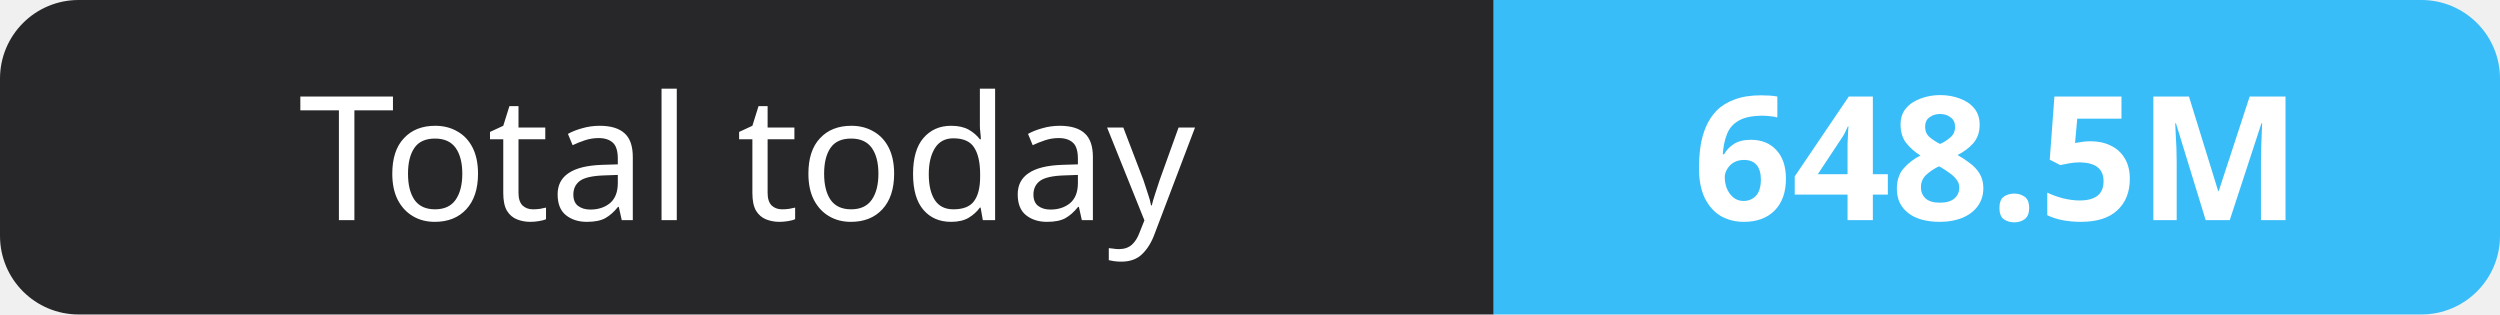
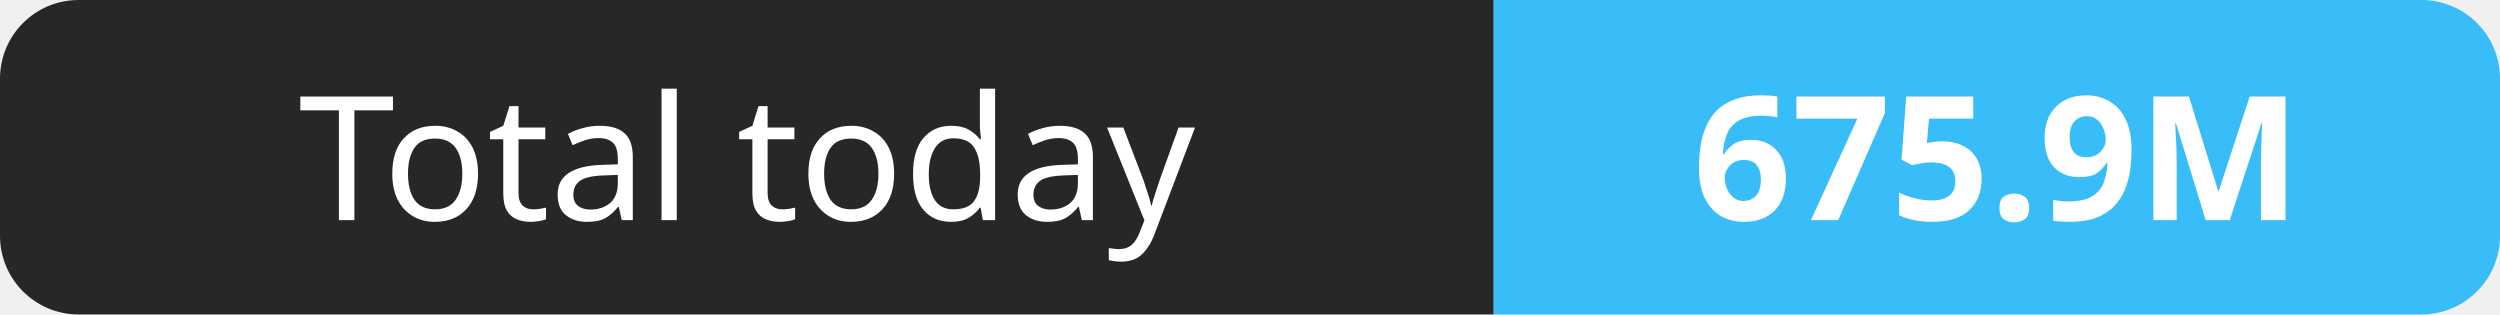
- <svg xmlns="http://www.w3.org/2000/svg" width="159" height="20" role="img" aria-label="Total today: 648.5M">
+ <svg xmlns="http://www.w3.org/2000/svg" width="159" height="20" role="img" aria-label="Total today: 675.9M">
  <clipPath id="r">
    <rect width="159" height="20" rx="5" fill="#fff" />
  </clipPath>
  <g clip-path="url(#r)">
    <rect width="95" height="20" fill="#27272a" />
    <rect x="95" width="64" height="20" fill="#38bdf8" />
  </g>
  <g fill="#fff" text-anchor="middle" font-family="Verdana,Geneva,sans-serif" font-size="11">
    <text x="47.5" y="14">Total today</text>
-     <text x="127.0" y="14" font-weight="700">648.5M</text>
+     <text x="127.0" y="14" font-weight="700">675.9M</text>
  </g>
</svg>
